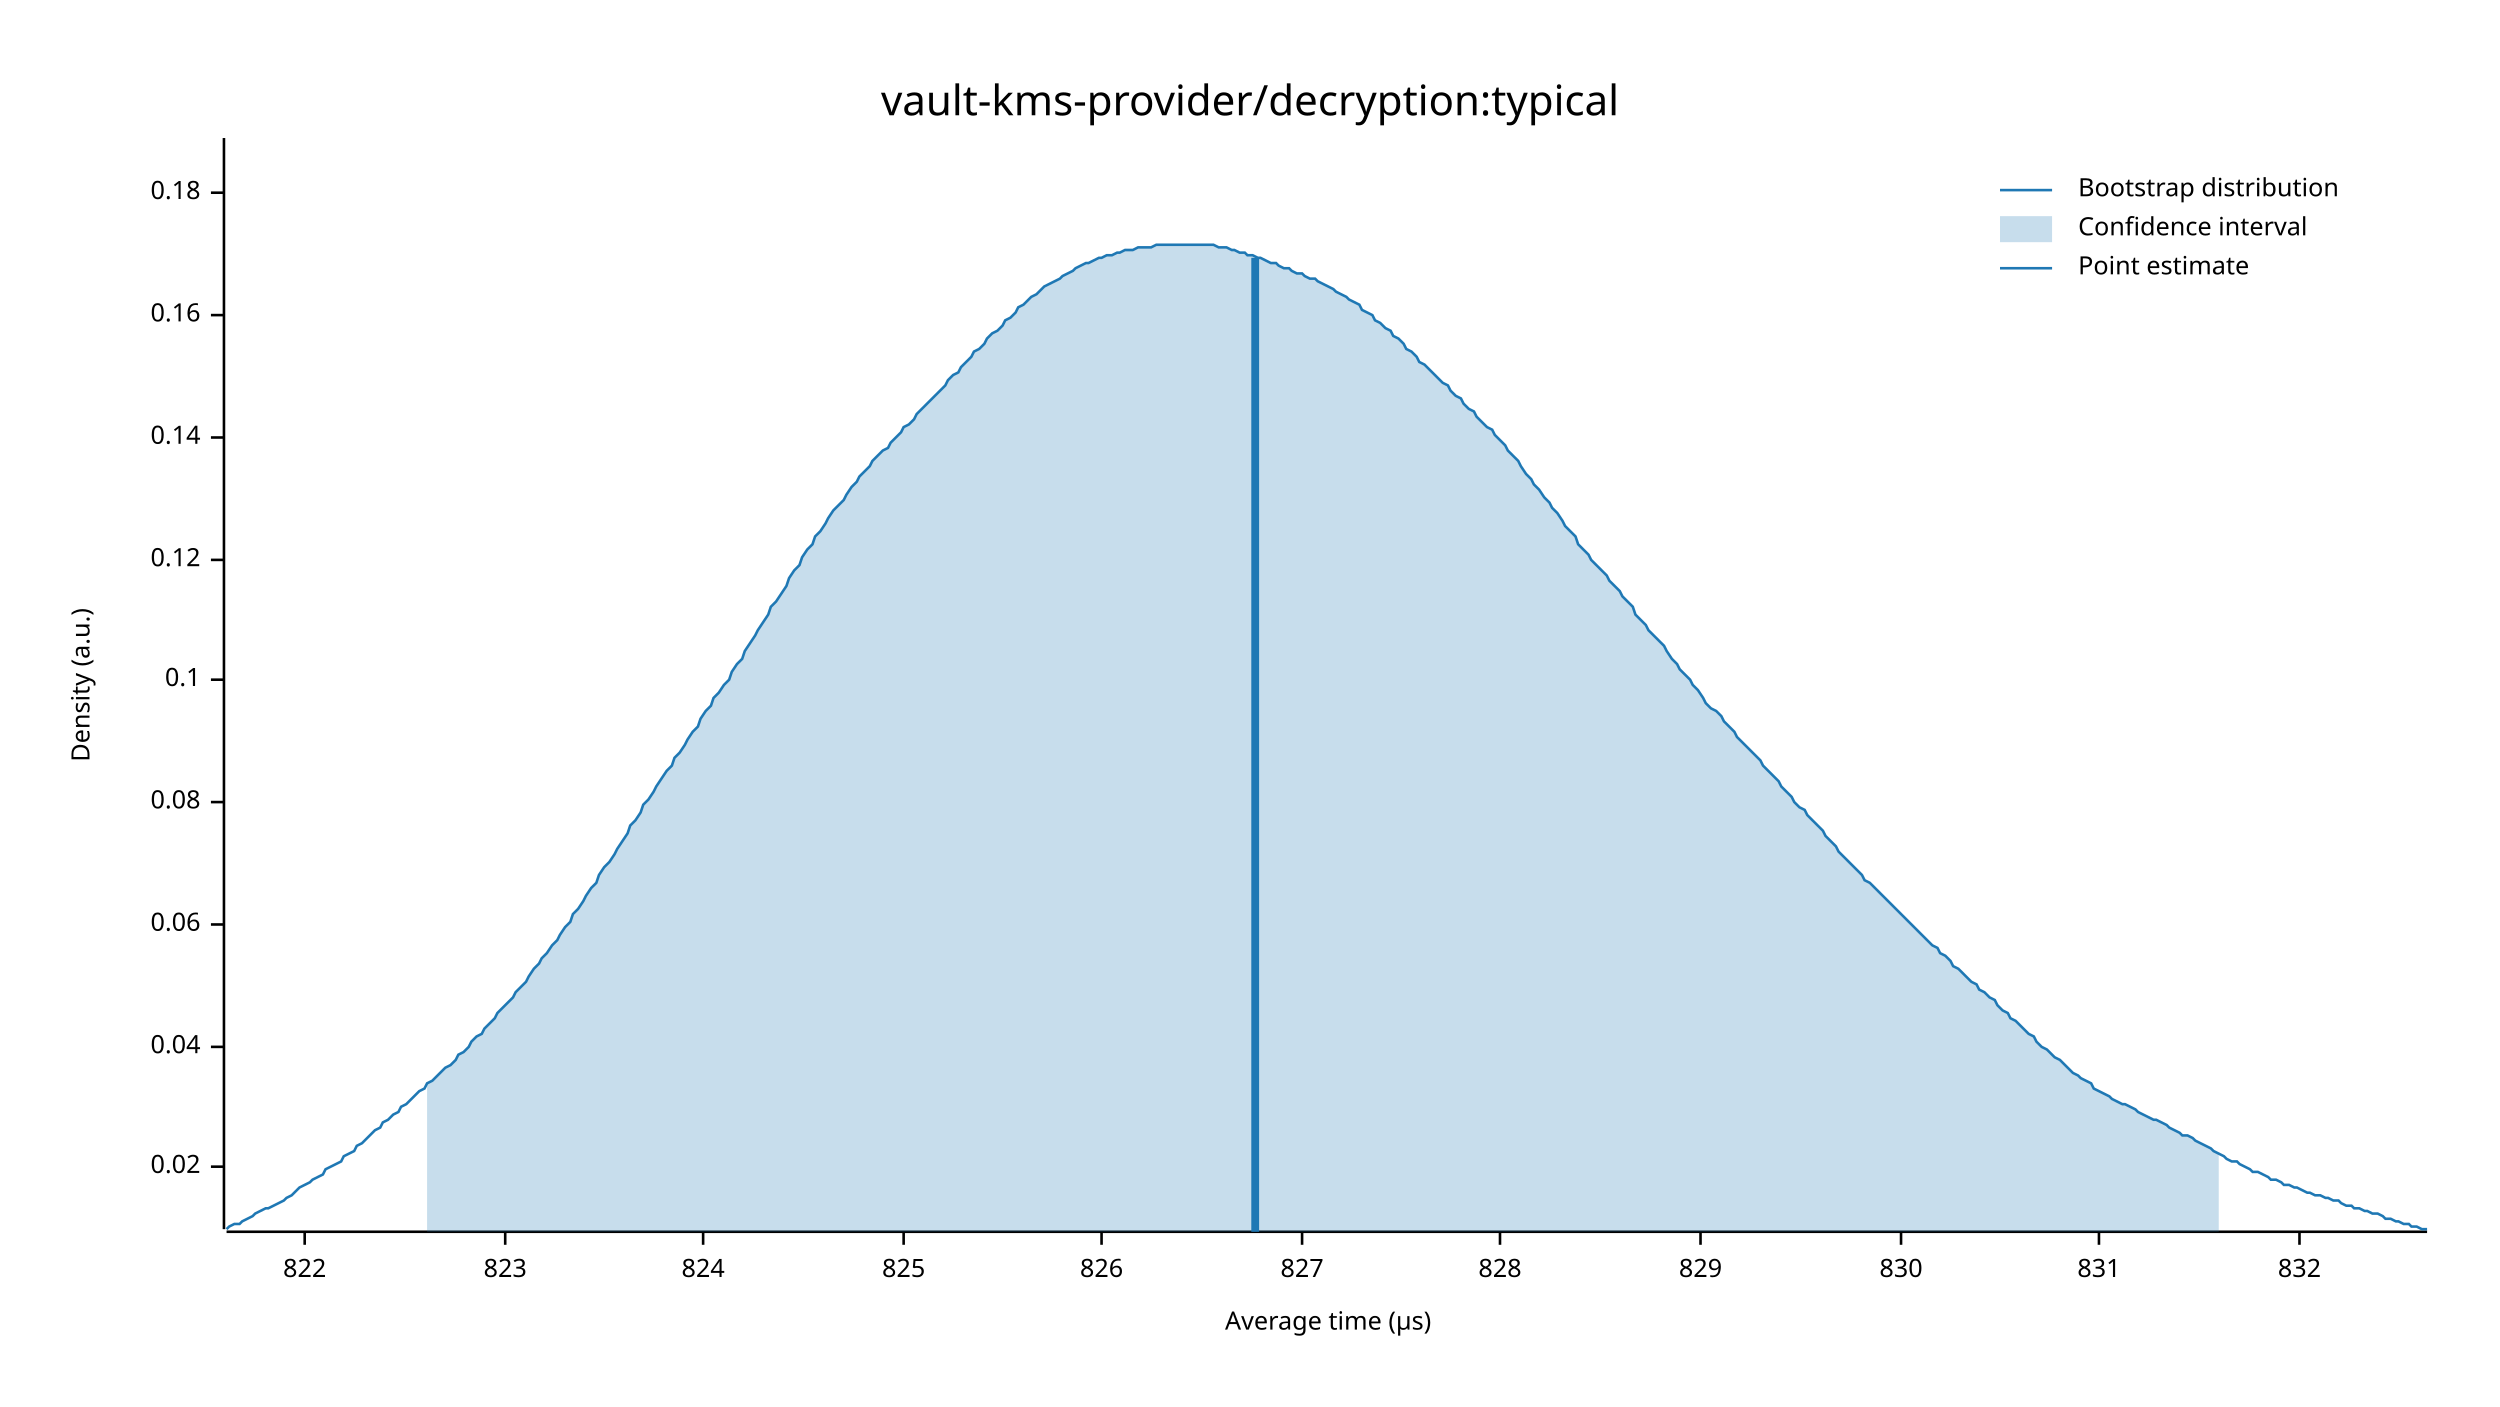
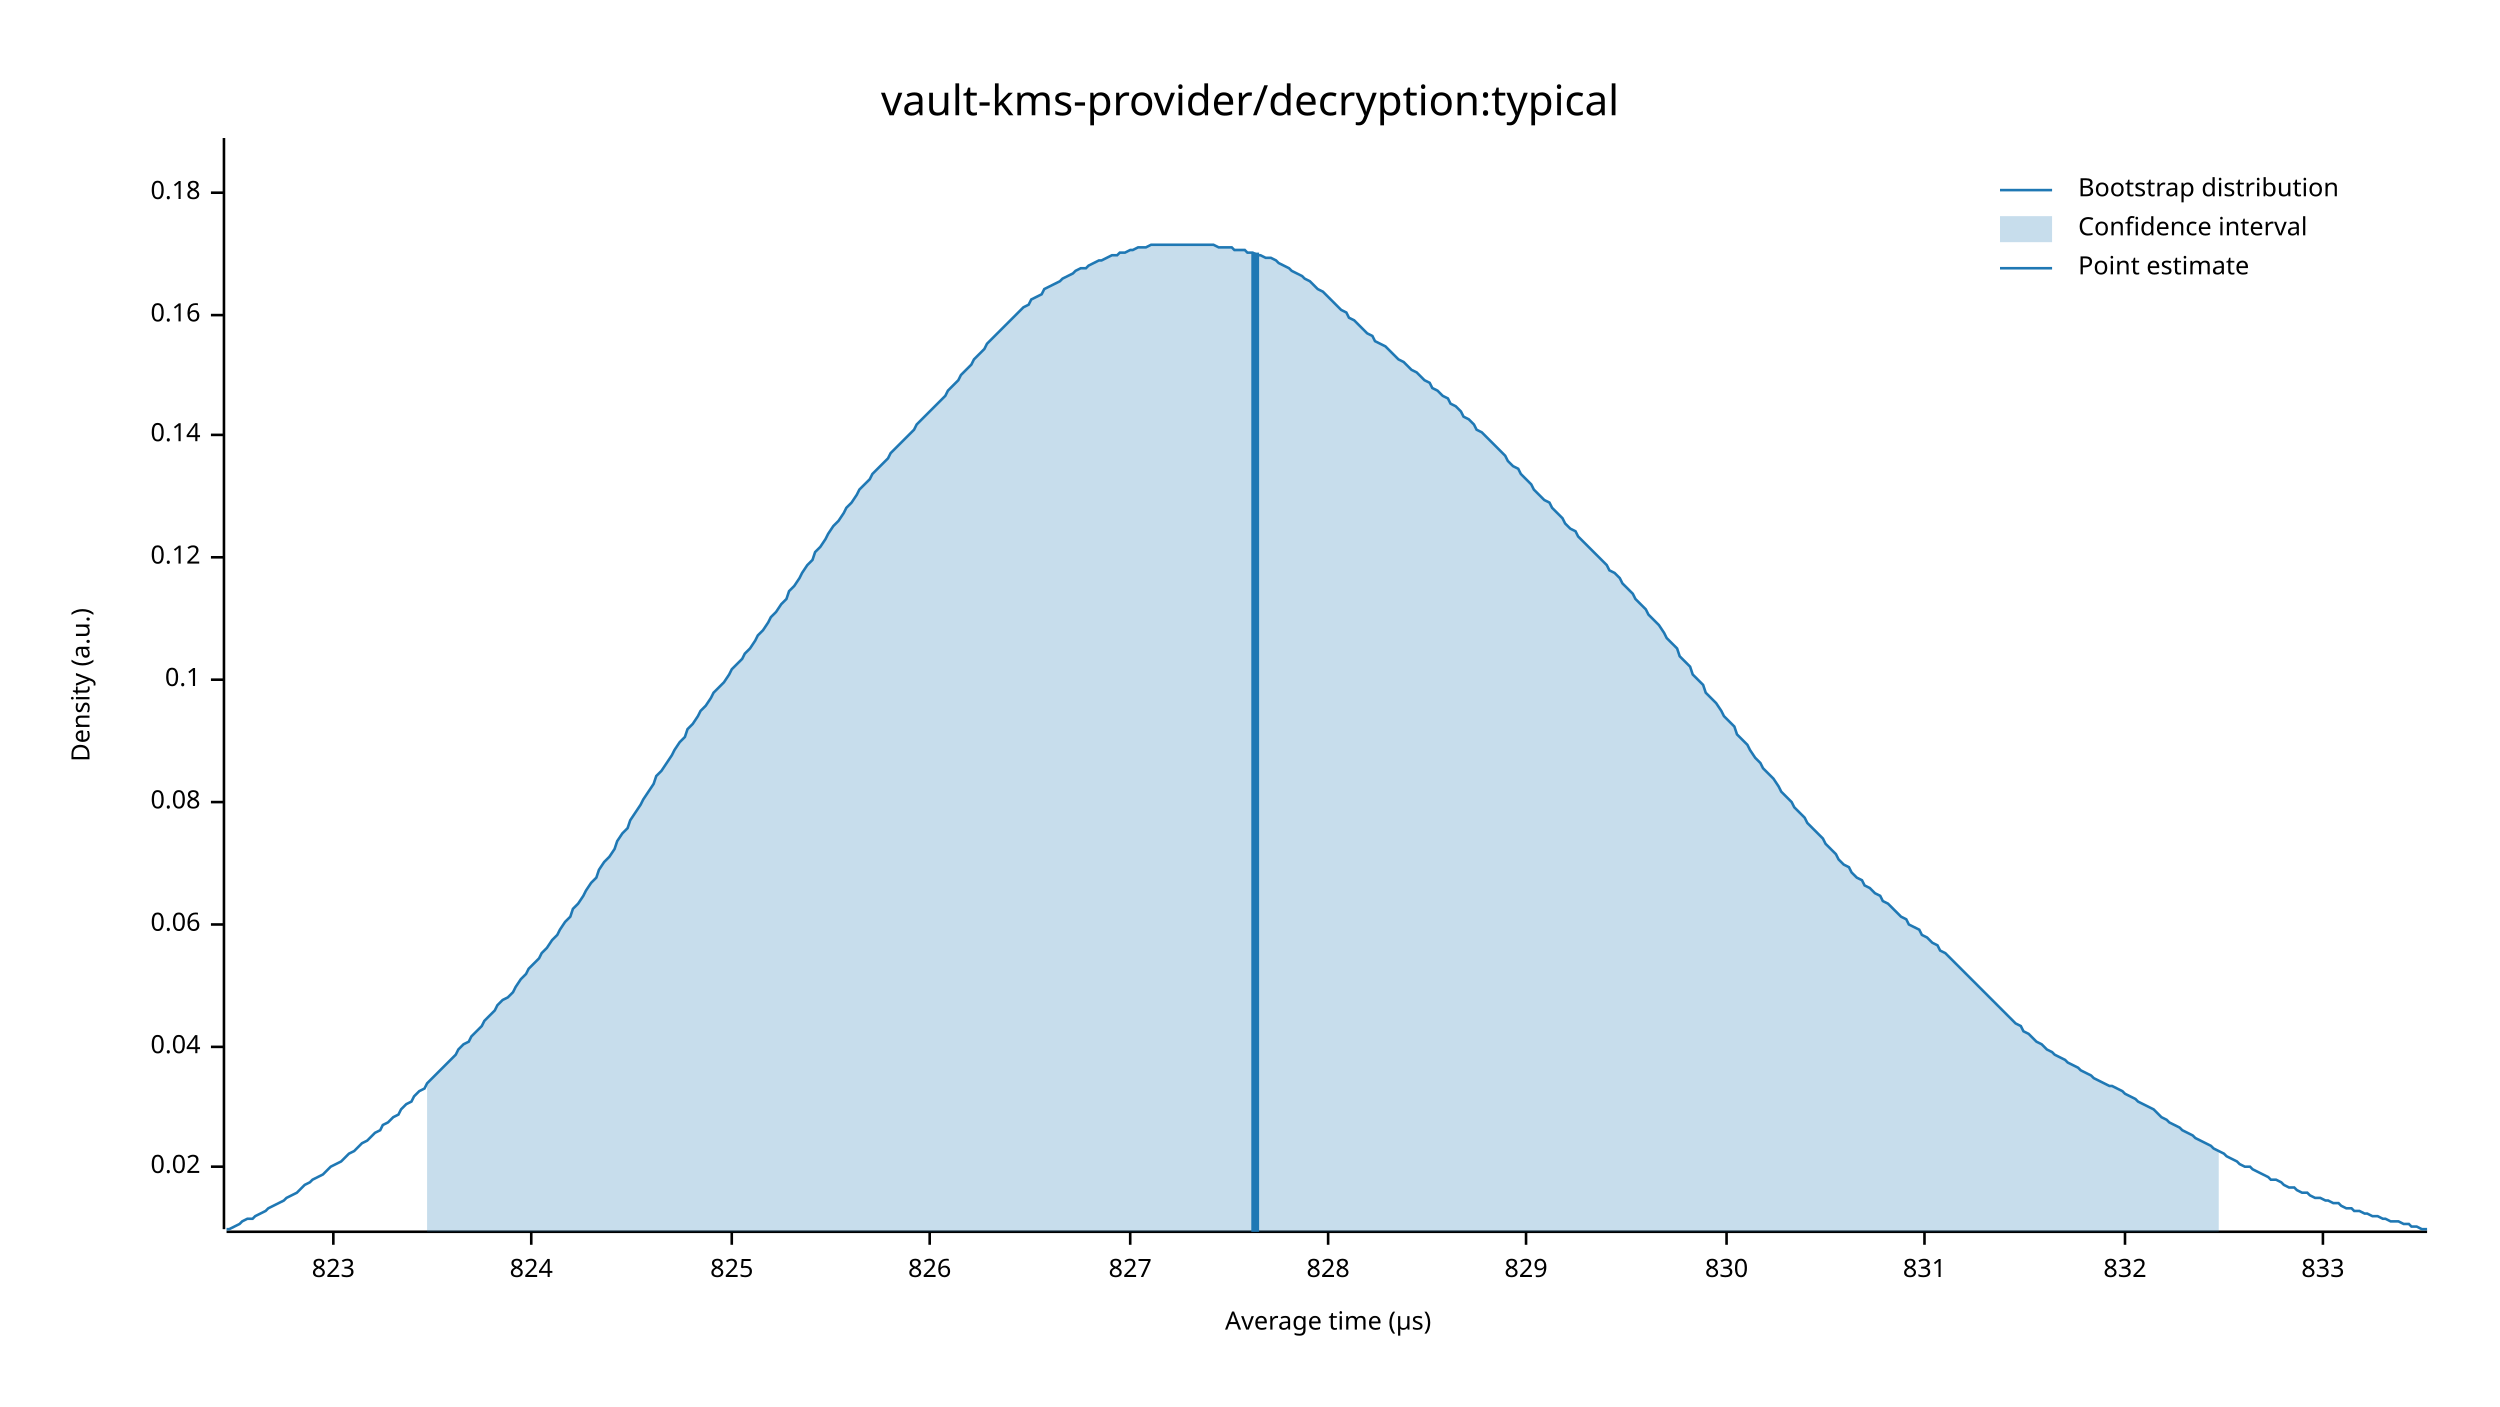
<svg xmlns="http://www.w3.org/2000/svg" width="960" height="540" viewBox="0 0 960 540">
  <text x="480" y="32" dy="0.76em" text-anchor="middle" font-family="sans-serif" font-size="16.129" opacity="1" fill="#000000">
vault-kms-provider/decryption:typical
</text>
  <text x="27" y="263" dy="0.76em" text-anchor="middle" font-family="sans-serif" font-size="9.677" opacity="1" fill="#000000" transform="rotate(270, 27, 263)">
Density (a.u.)
</text>
  <text x="510" y="513" dy="-0.5ex" text-anchor="middle" font-family="sans-serif" font-size="9.677" opacity="1" fill="#000000">
Average time (µs)
</text>
  <polyline fill="none" opacity="1" stroke="#000000" stroke-width="1" points="86,53 86,472 " />
  <text x="77" y="448" dy="0.5ex" text-anchor="end" font-family="sans-serif" font-size="9.677" opacity="1" fill="#000000">
0.02
</text>
  <polyline fill="none" opacity="1" stroke="#000000" stroke-width="1" points="81,448 86,448 " />
  <text x="77" y="402" dy="0.5ex" text-anchor="end" font-family="sans-serif" font-size="9.677" opacity="1" fill="#000000">
0.04
</text>
  <polyline fill="none" opacity="1" stroke="#000000" stroke-width="1" points="81,402 86,402 " />
  <text x="77" y="355" dy="0.5ex" text-anchor="end" font-family="sans-serif" font-size="9.677" opacity="1" fill="#000000">
0.06
</text>
  <polyline fill="none" opacity="1" stroke="#000000" stroke-width="1" points="81,355 86,355 " />
  <text x="77" y="308" dy="0.5ex" text-anchor="end" font-family="sans-serif" font-size="9.677" opacity="1" fill="#000000">
0.08
</text>
  <polyline fill="none" opacity="1" stroke="#000000" stroke-width="1" points="81,308 86,308 " />
  <text x="77" y="261" dy="0.5ex" text-anchor="end" font-family="sans-serif" font-size="9.677" opacity="1" fill="#000000">
0.1
</text>
  <polyline fill="none" opacity="1" stroke="#000000" stroke-width="1" points="81,261 86,261 " />
-   <text x="77" y="215" dy="0.5ex" text-anchor="end" font-family="sans-serif" font-size="9.677" opacity="1" fill="#000000">
+   <text x="77" y="214" dy="0.5ex" text-anchor="end" font-family="sans-serif" font-size="9.677" opacity="1" fill="#000000">
0.12
</text>
-   <polyline fill="none" opacity="1" stroke="#000000" stroke-width="1" points="81,215 86,215 " />
-   <text x="77" y="168" dy="0.5ex" text-anchor="end" font-family="sans-serif" font-size="9.677" opacity="1" fill="#000000">
+   <polyline fill="none" opacity="1" stroke="#000000" stroke-width="1" points="81,214 86,214 " />
+   <text x="77" y="167" dy="0.5ex" text-anchor="end" font-family="sans-serif" font-size="9.677" opacity="1" fill="#000000">
0.14
</text>
-   <polyline fill="none" opacity="1" stroke="#000000" stroke-width="1" points="81,168 86,168 " />
+   <polyline fill="none" opacity="1" stroke="#000000" stroke-width="1" points="81,167 86,167 " />
  <text x="77" y="121" dy="0.5ex" text-anchor="end" font-family="sans-serif" font-size="9.677" opacity="1" fill="#000000">
0.16
</text>
  <polyline fill="none" opacity="1" stroke="#000000" stroke-width="1" points="81,121 86,121 " />
  <text x="77" y="74" dy="0.5ex" text-anchor="end" font-family="sans-serif" font-size="9.677" opacity="1" fill="#000000">
0.18
</text>
  <polyline fill="none" opacity="1" stroke="#000000" stroke-width="1" points="81,74 86,74 " />
  <polyline fill="none" opacity="1" stroke="#000000" stroke-width="1" points="87,473 932,473 " />
-   <text x="117" y="483" dy="0.76em" text-anchor="middle" font-family="sans-serif" font-size="9.677" opacity="1" fill="#000000">
- 822
- </text>
-   <polyline fill="none" opacity="1" stroke="#000000" stroke-width="1" points="117,473 117,478 " />
-   <text x="194" y="483" dy="0.76em" text-anchor="middle" font-family="sans-serif" font-size="9.677" opacity="1" fill="#000000">
+   <text x="128" y="483" dy="0.76em" text-anchor="middle" font-family="sans-serif" font-size="9.677" opacity="1" fill="#000000">
823
</text>
-   <polyline fill="none" opacity="1" stroke="#000000" stroke-width="1" points="194,473 194,478 " />
-   <text x="270" y="483" dy="0.76em" text-anchor="middle" font-family="sans-serif" font-size="9.677" opacity="1" fill="#000000">
+   <polyline fill="none" opacity="1" stroke="#000000" stroke-width="1" points="128,473 128,478 " />
+   <text x="204" y="483" dy="0.76em" text-anchor="middle" font-family="sans-serif" font-size="9.677" opacity="1" fill="#000000">
824
</text>
-   <polyline fill="none" opacity="1" stroke="#000000" stroke-width="1" points="270,473 270,478 " />
-   <text x="347" y="483" dy="0.76em" text-anchor="middle" font-family="sans-serif" font-size="9.677" opacity="1" fill="#000000">
+   <polyline fill="none" opacity="1" stroke="#000000" stroke-width="1" points="204,473 204,478 " />
+   <text x="281" y="483" dy="0.76em" text-anchor="middle" font-family="sans-serif" font-size="9.677" opacity="1" fill="#000000">
825
</text>
-   <polyline fill="none" opacity="1" stroke="#000000" stroke-width="1" points="347,473 347,478 " />
-   <text x="423" y="483" dy="0.76em" text-anchor="middle" font-family="sans-serif" font-size="9.677" opacity="1" fill="#000000">
+   <polyline fill="none" opacity="1" stroke="#000000" stroke-width="1" points="281,473 281,478 " />
+   <text x="357" y="483" dy="0.76em" text-anchor="middle" font-family="sans-serif" font-size="9.677" opacity="1" fill="#000000">
826
</text>
-   <polyline fill="none" opacity="1" stroke="#000000" stroke-width="1" points="423,473 423,478 " />
-   <text x="500" y="483" dy="0.76em" text-anchor="middle" font-family="sans-serif" font-size="9.677" opacity="1" fill="#000000">
+   <polyline fill="none" opacity="1" stroke="#000000" stroke-width="1" points="357,473 357,478 " />
+   <text x="434" y="483" dy="0.76em" text-anchor="middle" font-family="sans-serif" font-size="9.677" opacity="1" fill="#000000">
827
</text>
-   <polyline fill="none" opacity="1" stroke="#000000" stroke-width="1" points="500,473 500,478 " />
-   <text x="576" y="483" dy="0.76em" text-anchor="middle" font-family="sans-serif" font-size="9.677" opacity="1" fill="#000000">
+   <polyline fill="none" opacity="1" stroke="#000000" stroke-width="1" points="434,473 434,478 " />
+   <text x="510" y="483" dy="0.76em" text-anchor="middle" font-family="sans-serif" font-size="9.677" opacity="1" fill="#000000">
828
</text>
-   <polyline fill="none" opacity="1" stroke="#000000" stroke-width="1" points="576,473 576,478 " />
-   <text x="653" y="483" dy="0.76em" text-anchor="middle" font-family="sans-serif" font-size="9.677" opacity="1" fill="#000000">
+   <polyline fill="none" opacity="1" stroke="#000000" stroke-width="1" points="510,473 510,478 " />
+   <text x="586" y="483" dy="0.76em" text-anchor="middle" font-family="sans-serif" font-size="9.677" opacity="1" fill="#000000">
829
</text>
-   <polyline fill="none" opacity="1" stroke="#000000" stroke-width="1" points="653,473 653,478 " />
-   <text x="730" y="483" dy="0.76em" text-anchor="middle" font-family="sans-serif" font-size="9.677" opacity="1" fill="#000000">
+   <polyline fill="none" opacity="1" stroke="#000000" stroke-width="1" points="586,473 586,478 " />
+   <text x="663" y="483" dy="0.76em" text-anchor="middle" font-family="sans-serif" font-size="9.677" opacity="1" fill="#000000">
830
</text>
-   <polyline fill="none" opacity="1" stroke="#000000" stroke-width="1" points="730,473 730,478 " />
-   <text x="806" y="483" dy="0.76em" text-anchor="middle" font-family="sans-serif" font-size="9.677" opacity="1" fill="#000000">
+   <polyline fill="none" opacity="1" stroke="#000000" stroke-width="1" points="663,473 663,478 " />
+   <text x="739" y="483" dy="0.76em" text-anchor="middle" font-family="sans-serif" font-size="9.677" opacity="1" fill="#000000">
831
</text>
-   <polyline fill="none" opacity="1" stroke="#000000" stroke-width="1" points="806,473 806,478 " />
-   <text x="883" y="483" dy="0.76em" text-anchor="middle" font-family="sans-serif" font-size="9.677" opacity="1" fill="#000000">
+   <polyline fill="none" opacity="1" stroke="#000000" stroke-width="1" points="739,473 739,478 " />
+   <text x="816" y="483" dy="0.76em" text-anchor="middle" font-family="sans-serif" font-size="9.677" opacity="1" fill="#000000">
832
</text>
-   <polyline fill="none" opacity="1" stroke="#000000" stroke-width="1" points="883,473 883,478 " />
-   <polyline fill="none" opacity="1" stroke="#1F78B4" stroke-width="1" points="87,472 88,471 90,470 92,470 93,469 95,468 97,467 98,466 100,465 102,464 103,464 105,463 107,462 109,461 110,460 112,459 114,457 115,456 117,455 119,454 120,453 122,452 124,451 125,449 127,448 129,447 131,446 132,444 134,443 136,442 137,440 139,439 141,437 142,436 144,434 146,433 147,431 149,430 151,428 153,427 154,425 156,424 158,422 159,421 161,419 163,418 164,416 166,415 168,413 169,412 171,410 173,409 175,407 176,405 178,404 180,402 181,400 183,398 185,397 186,395 188,393 190,391 191,389 193,387 195,385 197,383 198,381 200,379 202,377 203,375 205,372 207,370 208,368 210,366 212,363 214,361 215,359 217,356 219,354 220,351 222,349 224,346 225,344 227,341 229,339 230,336 232,333 234,331 236,328 237,326 239,323 241,320 242,317 244,315 246,312 247,309 249,307 251,304 252,302 254,299 256,296 258,294 259,291 261,289 263,286 264,284 266,281 268,279 269,276 271,273 273,271 274,268 276,266 278,263 280,261 281,258 283,255 285,253 286,250 288,247 290,244 291,242 293,239 295,236 296,233 298,231 300,228 302,225 303,222 305,219 307,217 308,214 310,211 312,209 313,206 315,204 317,201 318,199 320,196 322,194 324,192 325,190 327,187 329,185 330,183 332,181 334,179 335,177 337,175 339,173 341,172 342,170 344,168 346,166 347,164 349,163 351,161 352,159 354,157 356,155 357,154 359,152 361,150 363,148 364,146 366,144 368,143 369,141 371,139 373,137 374,135 376,134 378,132 379,130 381,128 383,127 385,125 386,123 388,122 390,120 391,118 393,117 395,115 396,114 398,113 400,111 401,110 403,109 405,108 407,107 408,106 410,105 412,104 413,103 415,102 417,101 418,101 420,100 422,99 423,99 425,98 427,98 429,97 430,97 432,96 434,96 435,96 437,95 439,95 440,95 442,95 444,94 445,94 447,94 449,94 451,94 452,94 454,94 456,94 457,94 459,94 461,94 462,94 464,94 466,94 468,95 469,95 471,95 473,96 474,96 476,97 478,97 479,98 481,98 483,99 484,99 486,100 488,101 490,101 491,102 493,103 495,103 496,104 498,105 500,105 501,106 503,107 505,107 506,108 508,109 510,110 512,111 513,112 515,113 517,114 518,115 520,116 522,117 523,119 525,120 527,121 528,123 530,124 532,126 534,127 535,129 537,130 539,132 540,134 542,135 544,137 545,139 547,140 549,142 550,143 552,145 554,147 556,148 557,150 559,152 561,153 562,155 564,157 566,158 567,160 569,162 571,164 573,165 574,167 576,169 578,171 579,173 581,175 583,177 584,179 586,182 588,184 589,186 591,188 593,191 595,193 596,195 598,197 600,200 601,202 603,204 605,206 606,209 608,211 610,213 611,215 613,217 615,219 617,221 618,223 620,225 622,227 623,229 625,231 627,233 628,236 630,238 632,240 633,242 635,244 637,246 639,248 640,250 642,253 644,255 645,257 647,259 649,261 650,263 652,265 654,268 655,270 657,272 659,273 661,275 662,277 664,279 666,281 667,283 669,285 671,287 672,288 674,290 676,292 677,294 679,296 681,298 683,300 684,302 686,304 688,306 689,308 691,310 693,311 694,313 696,315 698,317 700,319 701,321 703,323 705,325 706,327 708,329 710,331 711,332 713,334 715,336 716,338 718,339 720,341 722,343 723,344 725,346 727,348 728,349 730,351 732,353 733,354 735,356 737,358 738,359 740,361 742,363 744,364 745,366 747,367 749,369 750,371 752,372 754,374 755,375 757,377 759,378 760,380 762,381 764,383 766,384 767,386 769,388 771,389 772,391 774,392 776,394 777,395 779,397 781,398 782,400 784,402 786,403 788,405 789,406 791,407 793,409 794,410 796,412 798,413 799,414 801,415 803,416 804,418 806,419 808,420 810,421 811,422 813,423 815,424 816,424 818,425 820,426 821,427 823,428 825,429 827,430 828,430 830,431 832,432 833,433 835,434 837,435 838,436 840,436 842,437 843,438 845,439 847,440 849,441 850,442 852,443 854,444 855,445 857,446 859,446 860,447 862,448 864,449 865,450 867,450 869,451 871,452 872,453 874,453 876,454 877,455 879,455 881,456 882,456 884,457 886,458 887,458 889,459 891,459 893,460 894,460 896,461 898,461 899,462 901,463 903,463 904,464 906,464 908,465 909,465 911,466 913,466 915,467 916,468 918,468 920,469 921,469 923,470 925,470 926,471 928,471 930,472 932,472 " />
-   <polygon opacity="0.25" fill="#1F78B4" points="164,416 166,415 168,413 169,412 171,410 173,409 175,407 176,405 178,404 180,402 181,400 183,398 185,397 186,395 188,393 190,391 191,389 193,387 195,385 197,383 198,381 200,379 202,377 203,375 205,372 207,370 208,368 210,366 212,363 214,361 215,359 217,356 219,354 220,351 222,349 224,346 225,344 227,341 229,339 230,336 232,333 234,331 236,328 237,326 239,323 241,320 242,317 244,315 246,312 247,309 249,307 251,304 252,302 254,299 256,296 258,294 259,291 261,289 263,286 264,284 266,281 268,279 269,276 271,273 273,271 274,268 276,266 278,263 280,261 281,258 283,255 285,253 286,250 288,247 290,244 291,242 293,239 295,236 296,233 298,231 300,228 302,225 303,222 305,219 307,217 308,214 310,211 312,209 313,206 315,204 317,201 318,199 320,196 322,194 324,192 325,190 327,187 329,185 330,183 332,181 334,179 335,177 337,175 339,173 341,172 342,170 344,168 346,166 347,164 349,163 351,161 352,159 354,157 356,155 357,154 359,152 361,150 363,148 364,146 366,144 368,143 369,141 371,139 373,137 374,135 376,134 378,132 379,130 381,128 383,127 385,125 386,123 388,122 390,120 391,118 393,117 395,115 396,114 398,113 400,111 401,110 403,109 405,108 407,107 408,106 410,105 412,104 413,103 415,102 417,101 418,101 420,100 422,99 423,99 425,98 427,98 429,97 430,97 432,96 434,96 435,96 437,95 439,95 440,95 442,95 444,94 445,94 447,94 449,94 451,94 452,94 454,94 456,94 457,94 459,94 461,94 462,94 464,94 466,94 468,95 469,95 471,95 473,96 474,96 476,97 478,97 479,98 481,98 483,99 484,99 486,100 488,101 490,101 491,102 493,103 495,103 496,104 498,105 500,105 501,106 503,107 505,107 506,108 508,109 510,110 512,111 513,112 515,113 517,114 518,115 520,116 522,117 523,119 525,120 527,121 528,123 530,124 532,126 534,127 535,129 537,130 539,132 540,134 542,135 544,137 545,139 547,140 549,142 550,143 552,145 554,147 556,148 557,150 559,152 561,153 562,155 564,157 566,158 567,160 569,162 571,164 573,165 574,167 576,169 578,171 579,173 581,175 583,177 584,179 586,182 588,184 589,186 591,188 593,191 595,193 596,195 598,197 600,200 601,202 603,204 605,206 606,209 608,211 610,213 611,215 613,217 615,219 617,221 618,223 620,225 622,227 623,229 625,231 627,233 628,236 630,238 632,240 633,242 635,244 637,246 639,248 640,250 642,253 644,255 645,257 647,259 649,261 650,263 652,265 654,268 655,270 657,272 659,273 661,275 662,277 664,279 666,281 667,283 669,285 671,287 672,288 674,290 676,292 677,294 679,296 681,298 683,300 684,302 686,304 688,306 689,308 691,310 693,311 694,313 696,315 698,317 700,319 701,321 703,323 705,325 706,327 708,329 710,331 711,332 713,334 715,336 716,338 718,339 720,341 722,343 723,344 725,346 727,348 728,349 730,351 732,353 733,354 735,356 737,358 738,359 740,361 742,363 744,364 745,366 747,367 749,369 750,371 752,372 754,374 755,375 757,377 759,378 760,380 762,381 764,383 766,384 767,386 769,388 771,389 772,391 774,392 776,394 777,395 779,397 781,398 782,400 784,402 786,403 788,405 789,406 791,407 793,409 794,410 796,412 798,413 799,414 801,415 803,416 804,418 806,419 808,420 810,421 811,422 813,423 815,424 816,424 818,425 820,426 821,427 823,428 825,429 827,430 828,430 830,431 832,432 833,433 835,434 837,435 838,436 840,436 842,437 843,438 845,439 847,440 849,441 850,442 852,443 852,473 164,473 " />
-   <polyline fill="none" opacity="1" stroke="#1F78B4" stroke-width="3" points="482,473 482,99 " />
+   <polyline fill="none" opacity="1" stroke="#000000" stroke-width="1" points="816,473 816,478 " />
+   <text x="892" y="483" dy="0.76em" text-anchor="middle" font-family="sans-serif" font-size="9.677" opacity="1" fill="#000000">
+ 833
+ </text>
+   <polyline fill="none" opacity="1" stroke="#000000" stroke-width="1" points="892,473 892,478 " />
+   <polyline fill="none" opacity="1" stroke="#1F78B4" stroke-width="1" points="87,472 88,472 90,471 92,470 93,469 95,468 97,468 98,467 100,466 102,465 103,464 105,463 107,462 109,461 110,460 112,459 114,458 115,457 117,455 119,454 120,453 122,452 124,451 125,450 127,448 129,447 131,446 132,445 134,443 136,442 137,441 139,439 141,438 142,437 144,435 146,434 147,432 149,431 151,429 153,428 154,426 156,424 158,423 159,421 161,419 163,418 164,416 166,414 168,412 169,411 171,409 173,407 175,405 176,403 178,401 180,400 181,398 183,396 185,394 186,392 188,390 190,388 191,386 193,384 195,383 197,381 198,379 200,376 202,374 203,372 205,370 207,368 208,366 210,364 212,361 214,359 215,357 217,354 219,352 220,349 222,347 224,344 225,342 227,339 229,337 230,334 232,331 234,329 236,326 237,323 239,320 241,318 242,315 244,312 246,309 247,307 249,304 251,301 252,298 254,296 256,293 258,290 259,288 261,285 263,283 264,280 266,278 268,275 269,273 271,271 273,268 274,266 276,264 278,262 280,259 281,257 283,255 285,253 286,251 288,249 290,246 291,244 293,242 295,239 296,237 298,235 300,232 302,230 303,227 305,225 307,222 308,220 310,217 312,215 313,212 315,210 317,207 318,205 320,202 322,200 324,197 325,195 327,193 329,190 330,188 332,186 334,184 335,182 337,180 339,178 341,176 342,174 344,172 346,170 347,169 349,167 351,165 352,163 354,161 356,159 357,158 359,156 361,154 363,152 364,150 366,148 368,146 369,144 371,142 373,140 374,138 376,136 378,134 379,132 381,130 383,128 385,126 386,125 388,123 390,121 391,120 393,118 395,117 396,115 398,114 400,113 401,111 403,110 405,109 407,108 408,107 410,106 412,105 413,104 415,103 417,103 418,102 420,101 422,100 423,100 425,99 427,98 429,98 430,97 432,97 434,96 435,96 437,95 439,95 440,95 442,94 444,94 445,94 447,94 449,94 451,94 452,94 454,94 456,94 457,94 459,94 461,94 462,94 464,94 466,94 468,95 469,95 471,95 473,95 474,96 476,96 478,96 479,97 481,97 483,98 484,98 486,99 488,99 490,100 491,101 493,102 495,103 496,104 498,105 500,106 501,107 503,108 505,110 506,111 508,112 510,114 512,116 513,117 515,119 517,120 518,122 520,123 522,125 523,126 525,128 527,129 528,131 530,132 532,133 534,135 535,136 537,138 539,139 540,140 542,142 544,143 545,144 547,146 549,147 550,149 552,150 554,152 556,153 557,155 559,156 561,158 562,160 564,161 566,163 567,165 569,166 571,168 573,170 574,171 576,173 578,175 579,177 581,179 583,180 584,182 586,184 588,186 589,188 591,190 593,192 595,193 596,195 598,197 600,199 601,201 603,203 605,204 606,206 608,208 610,210 611,211 613,213 615,215 617,217 618,219 620,220 622,222 623,224 625,226 627,228 628,230 630,232 632,234 633,236 635,238 637,240 639,243 640,245 642,247 644,249 645,252 647,254 649,256 650,259 652,261 654,263 655,266 657,268 659,270 661,273 662,275 664,277 666,279 667,282 669,284 671,286 672,288 674,291 676,293 677,295 679,297 681,299 683,302 684,304 686,306 688,308 689,310 691,312 693,314 694,316 696,318 698,320 700,322 701,324 703,326 705,328 706,330 708,332 710,333 711,335 713,337 715,338 716,340 718,341 720,343 722,344 723,346 725,347 727,349 728,350 730,352 732,353 733,355 735,356 737,357 738,359 740,360 742,362 744,363 745,365 747,366 749,368 750,369 752,371 754,373 755,374 757,376 759,378 760,379 762,381 764,383 766,385 767,386 769,388 771,390 772,391 774,393 776,394 777,396 779,397 781,399 782,400 784,401 786,403 788,404 789,405 791,406 793,407 794,408 796,409 798,410 799,411 801,412 803,413 804,414 806,415 808,416 810,417 811,417 813,418 815,419 816,420 818,421 820,422 821,423 823,424 825,425 827,426 828,427 830,429 832,430 833,431 835,432 837,433 838,434 840,435 842,436 843,437 845,438 847,439 849,440 850,441 852,442 854,443 855,444 857,445 859,446 860,447 862,448 864,448 865,449 867,450 869,451 871,452 872,453 874,453 876,454 877,455 879,456 881,456 882,457 884,458 886,458 887,459 889,460 891,460 893,461 894,461 896,462 898,462 899,463 901,464 903,464 904,465 906,465 908,466 909,466 911,467 913,467 915,468 916,468 918,469 920,469 921,469 923,470 925,470 926,471 928,471 930,472 932,472 " />
+   <polygon opacity="0.25" fill="#1F78B4" points="164,416 166,414 168,412 169,411 171,409 173,407 175,405 176,403 178,401 180,400 181,398 183,396 185,394 186,392 188,390 190,388 191,386 193,384 195,383 197,381 198,379 200,376 202,374 203,372 205,370 207,368 208,366 210,364 212,361 214,359 215,357 217,354 219,352 220,349 222,347 224,344 225,342 227,339 229,337 230,334 232,331 234,329 236,326 237,323 239,320 241,318 242,315 244,312 246,309 247,307 249,304 251,301 252,298 254,296 256,293 258,290 259,288 261,285 263,283 264,280 266,278 268,275 269,273 271,271 273,268 274,266 276,264 278,262 280,259 281,257 283,255 285,253 286,251 288,249 290,246 291,244 293,242 295,239 296,237 298,235 300,232 302,230 303,227 305,225 307,222 308,220 310,217 312,215 313,212 315,210 317,207 318,205 320,202 322,200 324,197 325,195 327,193 329,190 330,188 332,186 334,184 335,182 337,180 339,178 341,176 342,174 344,172 346,170 347,169 349,167 351,165 352,163 354,161 356,159 357,158 359,156 361,154 363,152 364,150 366,148 368,146 369,144 371,142 373,140 374,138 376,136 378,134 379,132 381,130 383,128 385,126 386,125 388,123 390,121 391,120 393,118 395,117 396,115 398,114 400,113 401,111 403,110 405,109 407,108 408,107 410,106 412,105 413,104 415,103 417,103 418,102 420,101 422,100 423,100 425,99 427,98 429,98 430,97 432,97 434,96 435,96 437,95 439,95 440,95 442,94 444,94 445,94 447,94 449,94 451,94 452,94 454,94 456,94 457,94 459,94 461,94 462,94 464,94 466,94 468,95 469,95 471,95 473,95 474,96 476,96 478,96 479,97 481,97 483,98 484,98 486,99 488,99 490,100 491,101 493,102 495,103 496,104 498,105 500,106 501,107 503,108 505,110 506,111 508,112 510,114 512,116 513,117 515,119 517,120 518,122 520,123 522,125 523,126 525,128 527,129 528,131 530,132 532,133 534,135 535,136 537,138 539,139 540,140 542,142 544,143 545,144 547,146 549,147 550,149 552,150 554,152 556,153 557,155 559,156 561,158 562,160 564,161 566,163 567,165 569,166 571,168 573,170 574,171 576,173 578,175 579,177 581,179 583,180 584,182 586,184 588,186 589,188 591,190 593,192 595,193 596,195 598,197 600,199 601,201 603,203 605,204 606,206 608,208 610,210 611,211 613,213 615,215 617,217 618,219 620,220 622,222 623,224 625,226 627,228 628,230 630,232 632,234 633,236 635,238 637,240 639,243 640,245 642,247 644,249 645,252 647,254 649,256 650,259 652,261 654,263 655,266 657,268 659,270 661,273 662,275 664,277 666,279 667,282 669,284 671,286 672,288 674,291 676,293 677,295 679,297 681,299 683,302 684,304 686,306 688,308 689,310 691,312 693,314 694,316 696,318 698,320 700,322 701,324 703,326 705,328 706,330 708,332 710,333 711,335 713,337 715,338 716,340 718,341 720,343 722,344 723,346 725,347 727,349 728,350 730,352 732,353 733,355 735,356 737,357 738,359 740,360 742,362 744,363 745,365 747,366 749,368 750,369 752,371 754,373 755,374 757,376 759,378 760,379 762,381 764,383 766,385 767,386 769,388 771,390 772,391 774,393 776,394 777,396 779,397 781,399 782,400 784,401 786,403 788,404 789,405 791,406 793,407 794,408 796,409 798,410 799,411 801,412 803,413 804,414 806,415 808,416 810,417 811,417 813,418 815,419 816,420 818,421 820,422 821,423 823,424 825,425 827,426 828,427 830,429 832,430 833,431 835,432 837,433 838,434 840,435 842,436 843,437 845,438 847,439 849,440 850,441 852,442 852,473 164,473 " />
+   <polyline fill="none" opacity="1" stroke="#1F78B4" stroke-width="3" points="482,473 482,97 " />
  <text x="798" y="68" dy="0.76em" text-anchor="start" font-family="sans-serif" font-size="9.677" opacity="1" fill="#000000">
Bootstrap distribution
</text>
  <text x="798" y="83" dy="0.76em" text-anchor="start" font-family="sans-serif" font-size="9.677" opacity="1" fill="#000000">
Confidence interval
</text>
  <text x="798" y="98" dy="0.76em" text-anchor="start" font-family="sans-serif" font-size="9.677" opacity="1" fill="#000000">
Point estimate
</text>
  <polyline fill="none" opacity="1" stroke="#1F78B4" stroke-width="1" points="768,73 788,73 " />
  <rect x="768" y="83" width="20" height="10" opacity="0.25" fill="#1F78B4" stroke="none" />
  <polyline fill="none" opacity="1" stroke="#1F78B4" stroke-width="1" points="768,103 788,103 " />
</svg>
